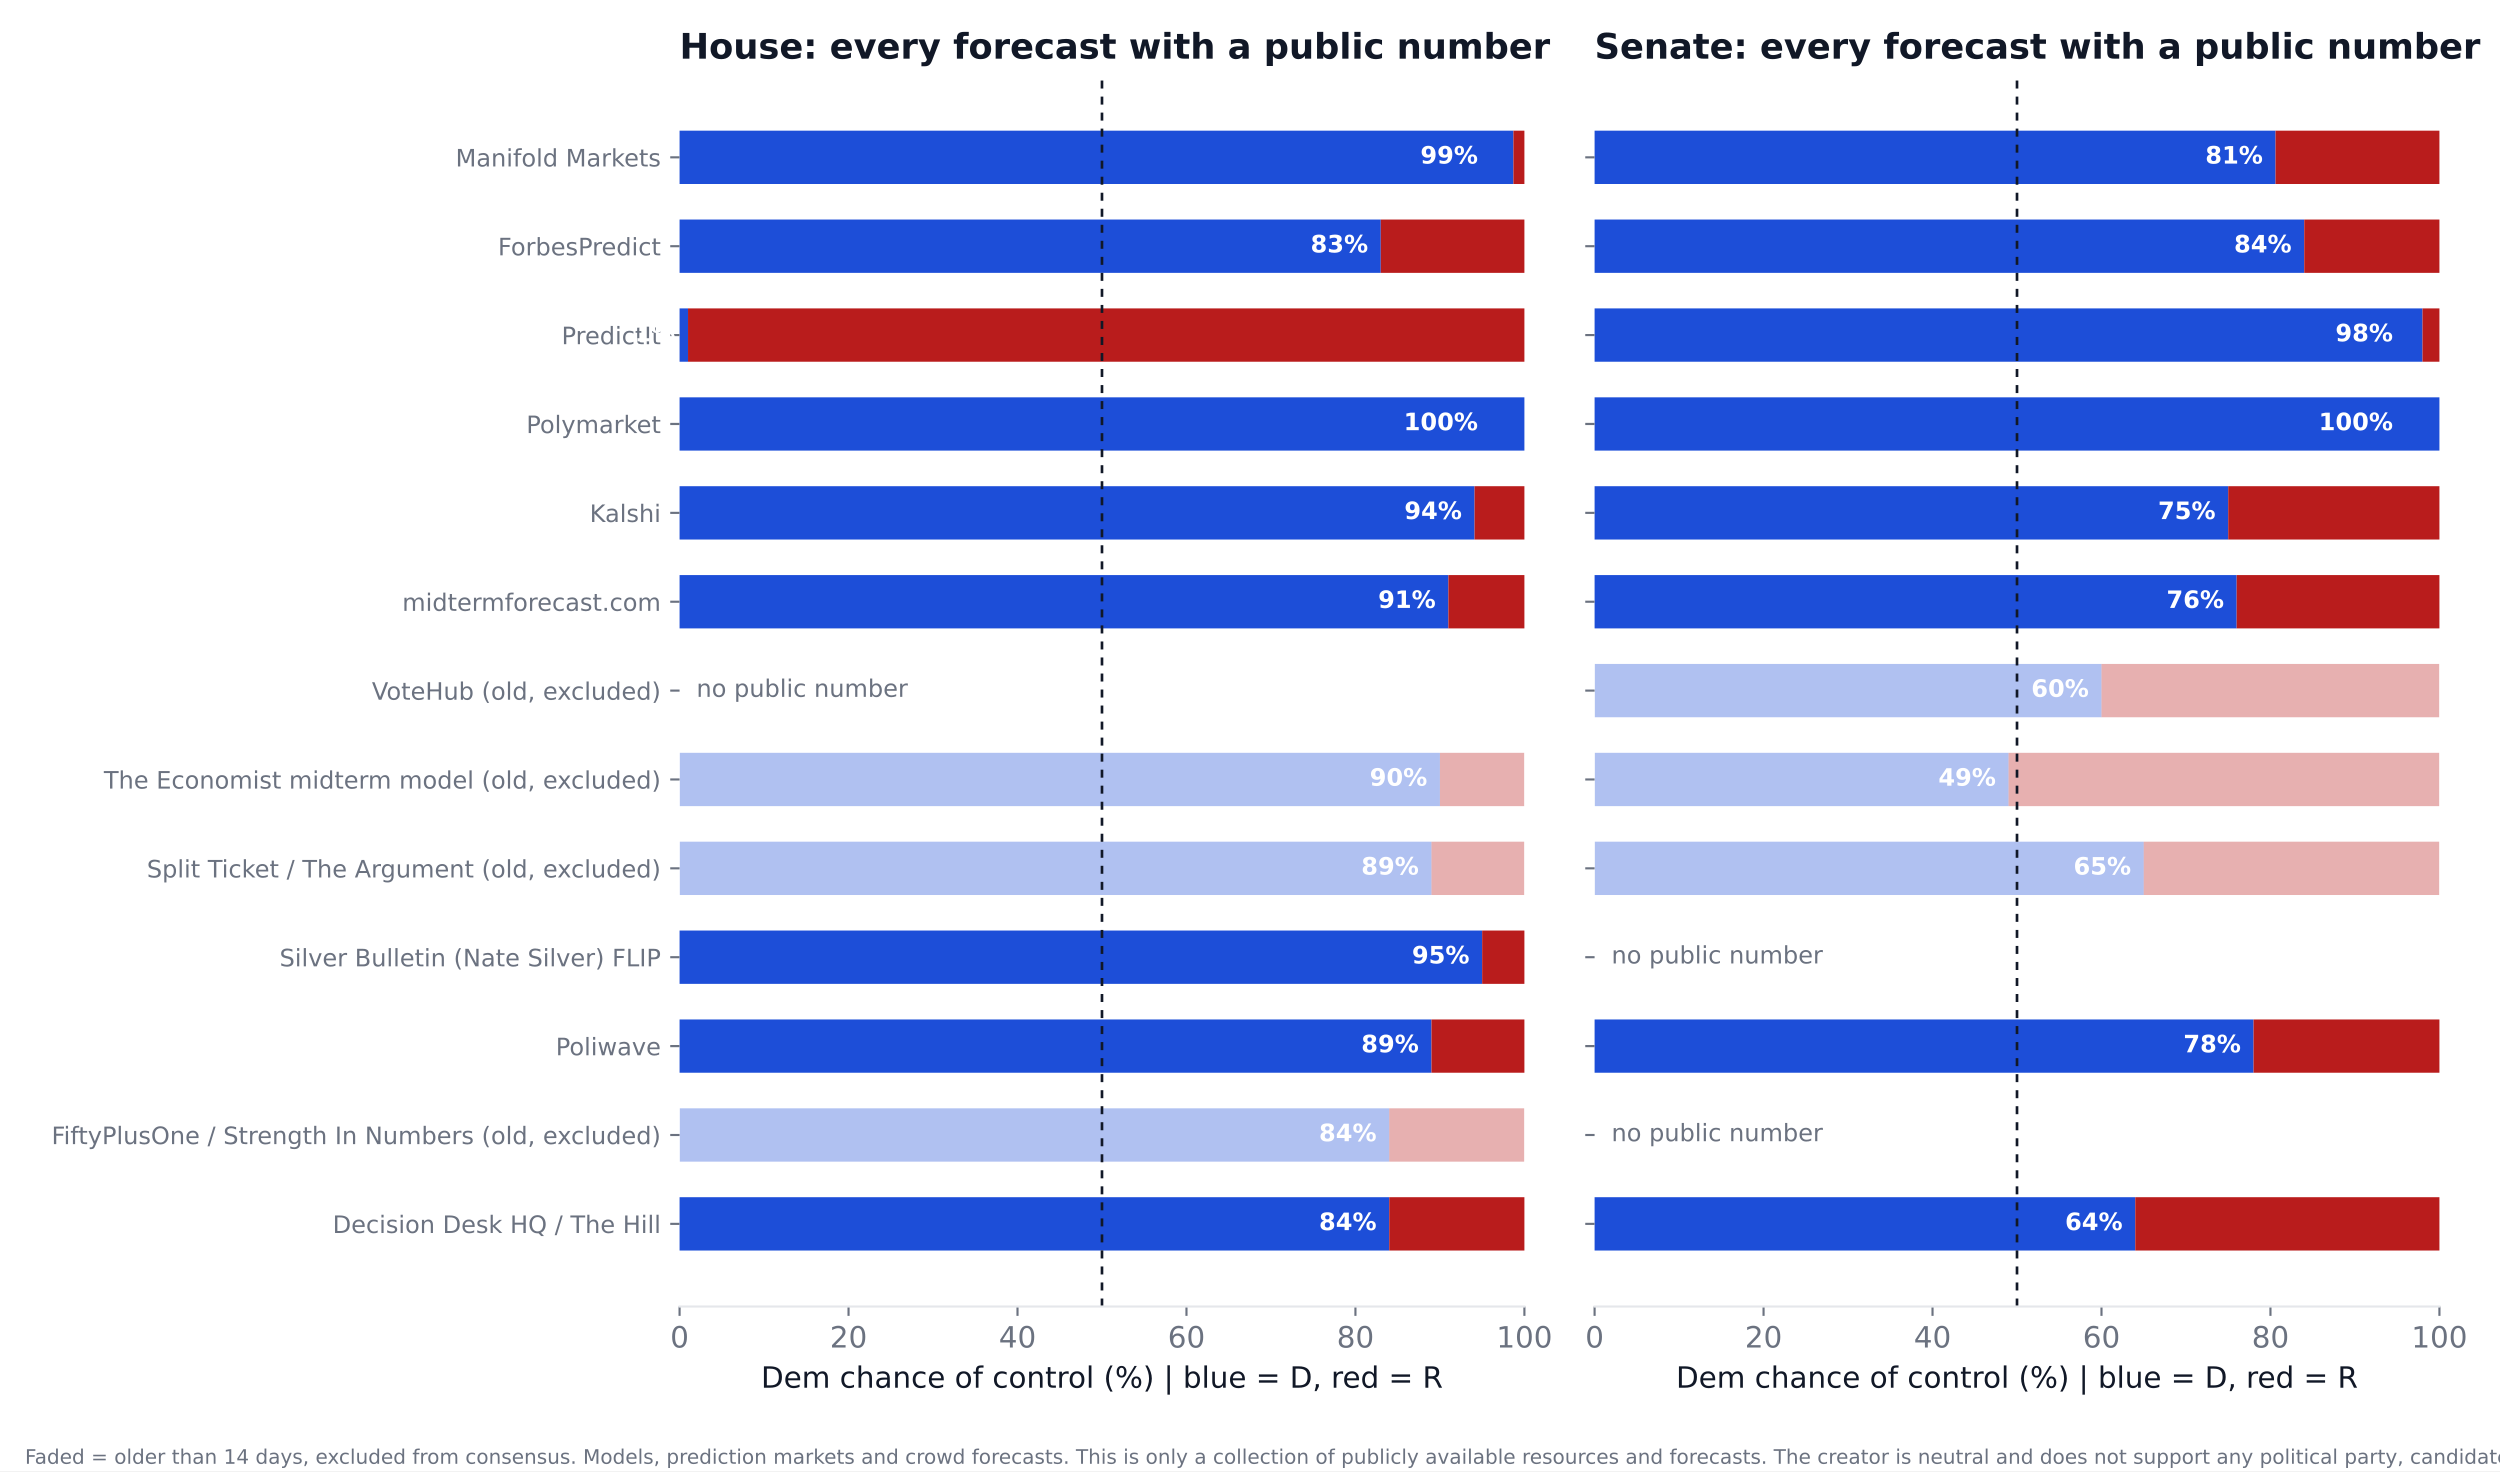
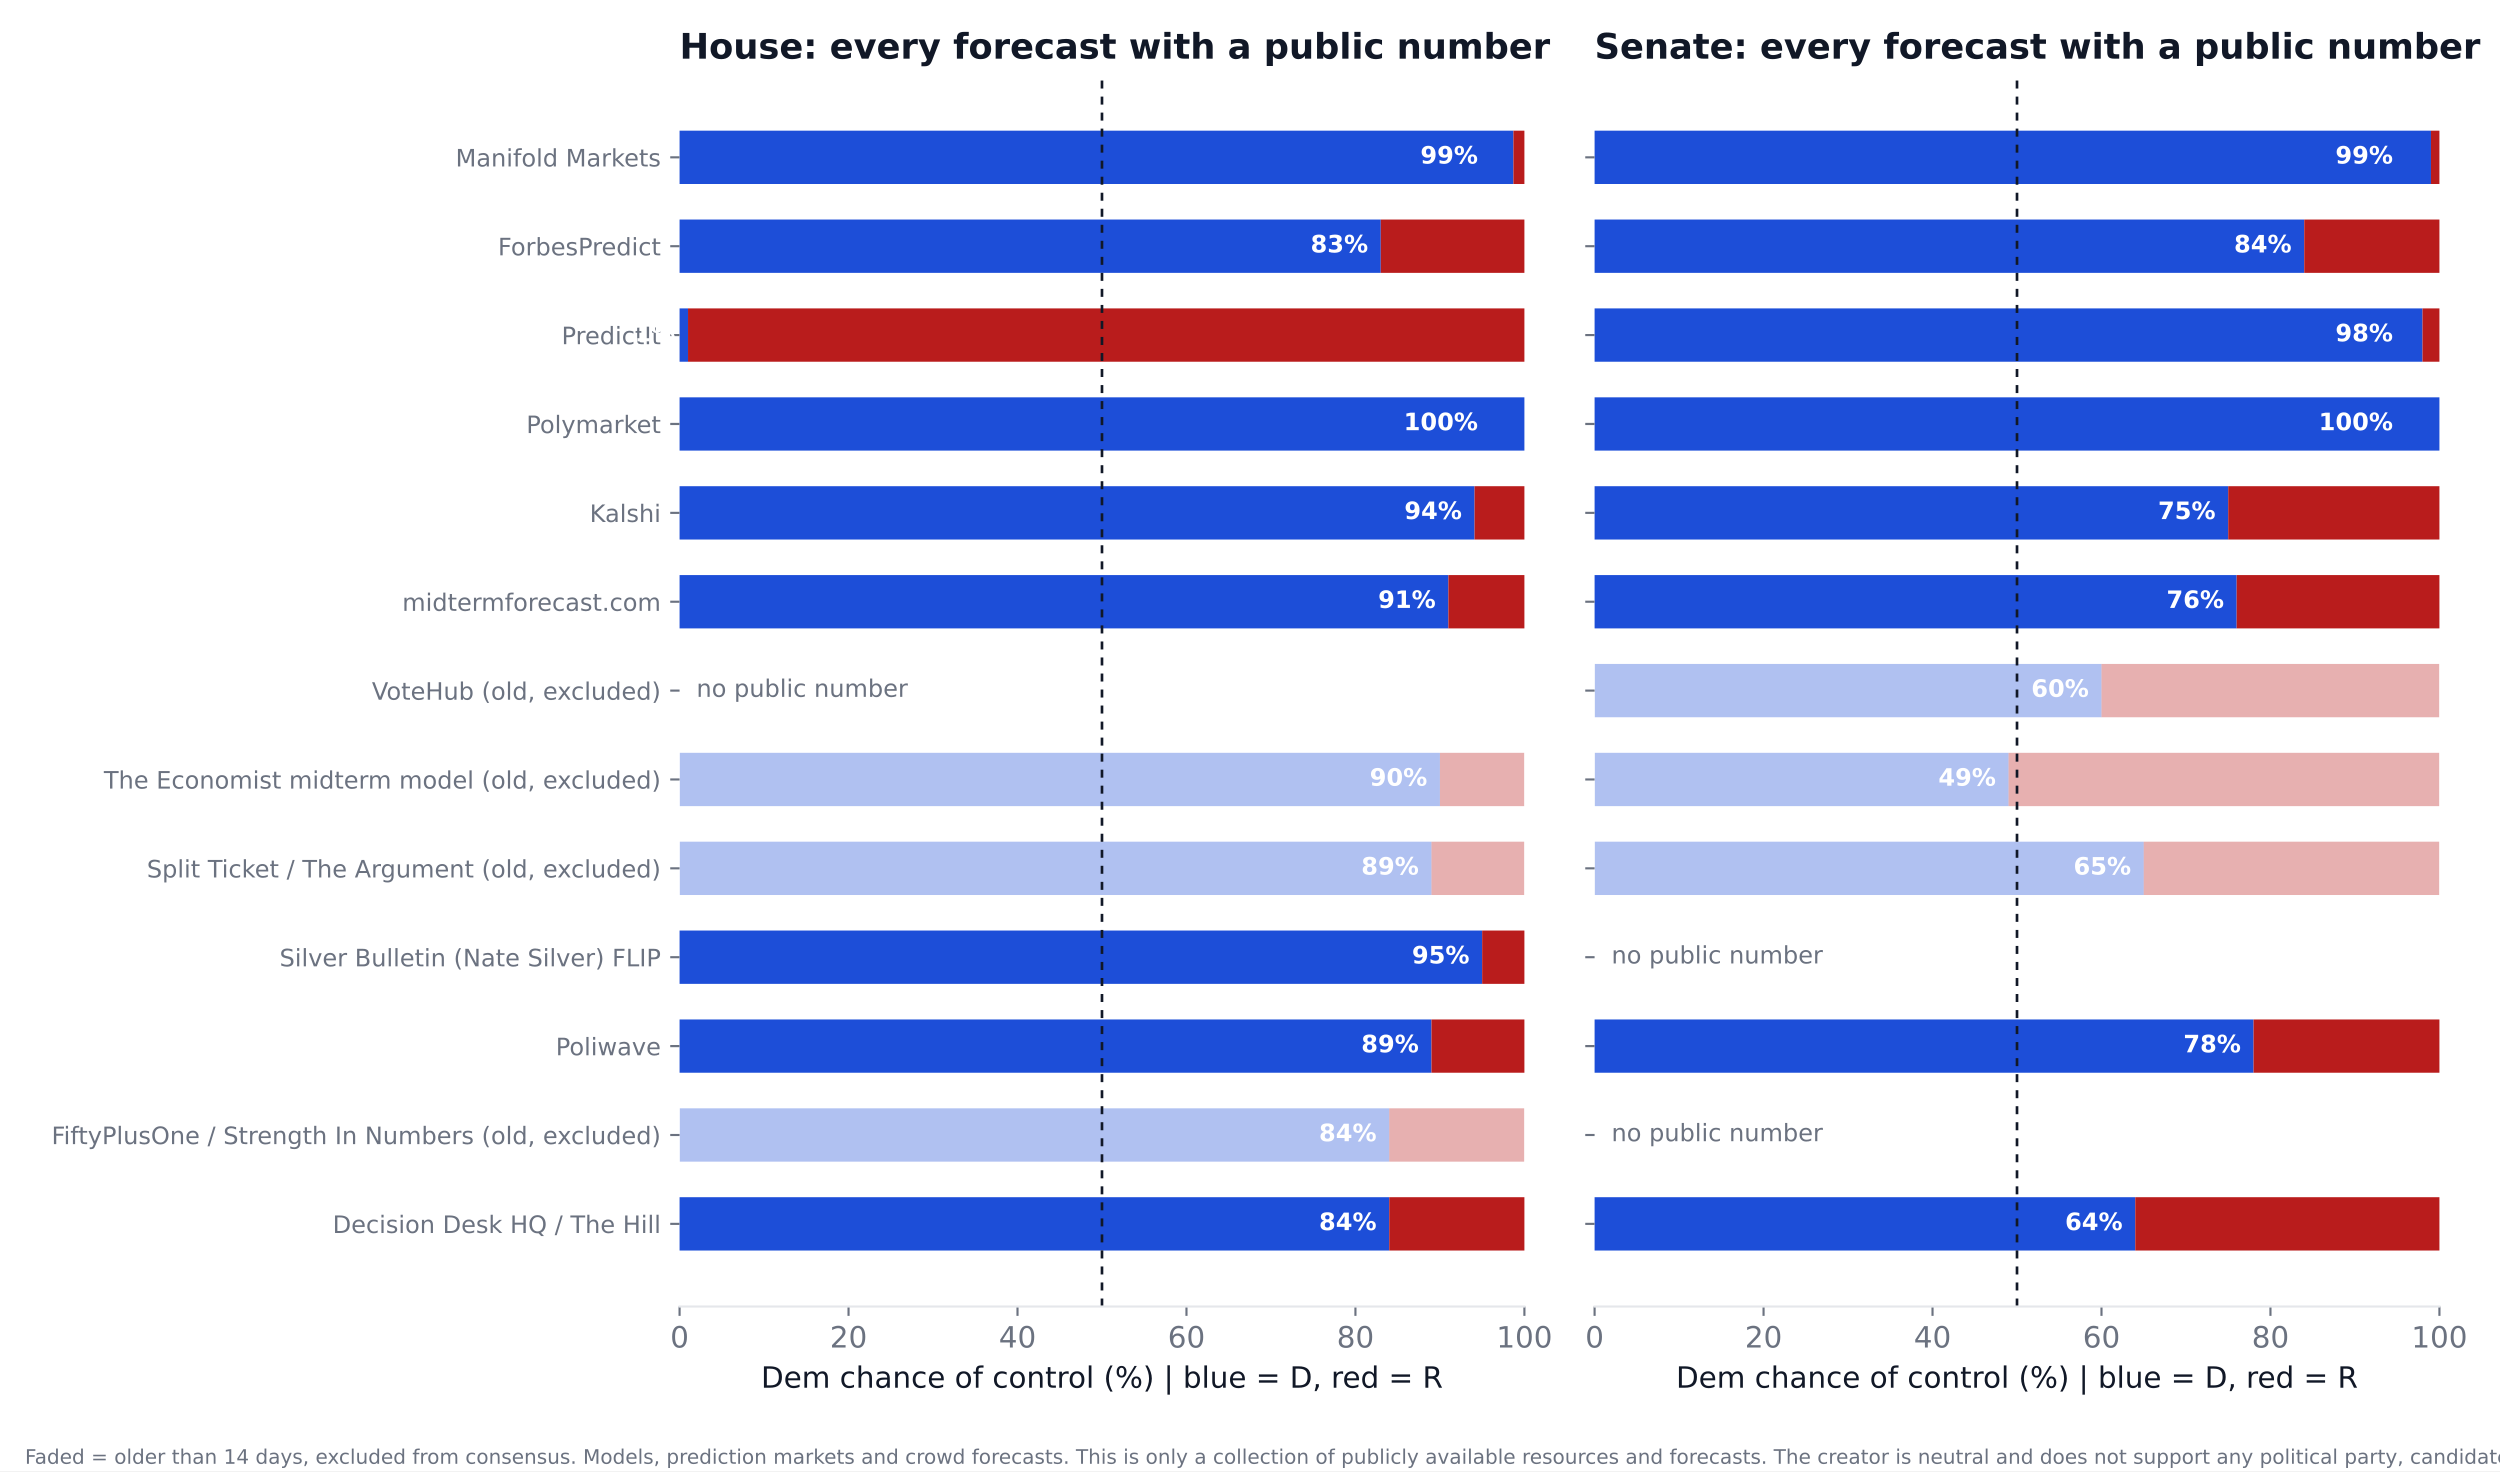
<svg xmlns="http://www.w3.org/2000/svg" xmlns:xlink="http://www.w3.org/1999/xlink" width="936pt" height="550.8pt" viewBox="0 0 936 550.8" version="1.1">
  <defs>
    <style type="text/css">*{stroke-linejoin: round; stroke-linecap: butt}</style>
  </defs>
  <g id="figure_1">
    <g id="patch_1">
      <path d="M 0 550.8  L 936 550.8  L 936 0  L 0 0  z " style="fill: #ffffff" />
    </g>
    <g id="axes_1">
      <g id="patch_2">
        <path d="M 254.433 489.159  L 570.736 489.159  L 570.736 27.96  L 254.433 27.96  z " style="fill: #ffffff" />
      </g>
      <g id="patch_3">
-         <path d="M 254.433 468.195  L 520.128 468.195  L 520.128 448.23  L 254.433 448.23  z " clip-path="url(#p5697710952)" style="fill: #1d4ed8" />
+         <path d="M 254.433 468.195  L 520.128 468.195  L 520.128 448.23  L 254.433 448.23  z " clip-path="url(#p9875049ece)" style="fill: #1d4ed8" />
      </g>
      <g id="patch_4">
-         <path d="M 520.128 468.195  L 570.736 468.195  L 570.736 448.23  L 520.128 448.23  z " clip-path="url(#p5697710952)" style="fill: #b91c1c" />
+         <path d="M 520.128 468.195  L 570.736 468.195  L 570.736 448.23  L 520.128 448.23  z " clip-path="url(#p9875049ece)" style="fill: #b91c1c" />
      </g>
      <g id="patch_5">
-         <path d="M 254.433 434.919  L 520.128 434.919  L 520.128 414.954  L 254.433 414.954  z " clip-path="url(#p5697710952)" style="fill: #1d4ed8; opacity: 0.35" />
+         <path d="M 254.433 434.919  L 520.128 434.919  L 520.128 414.954  L 254.433 414.954  z " clip-path="url(#p9875049ece)" style="fill: #1d4ed8; opacity: 0.35" />
      </g>
      <g id="patch_6">
-         <path d="M 520.128 434.919  L 570.736 434.919  L 570.736 414.954  L 520.128 414.954  z " clip-path="url(#p5697710952)" style="fill: #b91c1c; opacity: 0.35" />
+         <path d="M 520.128 434.919  L 570.736 434.919  L 570.736 414.954  L 520.128 414.954  z " clip-path="url(#p9875049ece)" style="fill: #b91c1c; opacity: 0.35" />
      </g>
      <g id="patch_7">
-         <path d="M 254.433 401.644  L 535.943 401.644  L 535.943 381.679  L 254.433 381.679  z " clip-path="url(#p5697710952)" style="fill: #1d4ed8" />
+         <path d="M 254.433 401.644  L 535.943 401.644  L 535.943 381.679  L 254.433 381.679  z " clip-path="url(#p9875049ece)" style="fill: #1d4ed8" />
      </g>
      <g id="patch_8">
-         <path d="M 535.943 401.644  L 570.736 401.644  L 570.736 381.679  L 535.943 381.679  z " clip-path="url(#p5697710952)" style="fill: #b91c1c" />
+         <path d="M 535.943 401.644  L 570.736 401.644  L 570.736 381.679  L 535.943 381.679  z " clip-path="url(#p9875049ece)" style="fill: #b91c1c" />
      </g>
      <g id="patch_9">
-         <path d="M 254.433 368.368  L 554.921 368.368  L 554.921 348.403  L 254.433 348.403  z " clip-path="url(#p5697710952)" style="fill: #1d4ed8" />
+         <path d="M 254.433 368.368  L 554.921 368.368  L 554.921 348.403  L 254.433 348.403  z " clip-path="url(#p9875049ece)" style="fill: #1d4ed8" />
      </g>
      <g id="patch_10">
-         <path d="M 554.921 368.368  L 570.736 368.368  L 570.736 348.403  L 554.921 348.403  z " clip-path="url(#p5697710952)" style="fill: #b91c1c" />
+         <path d="M 554.921 368.368  L 570.736 368.368  L 570.736 348.403  L 554.921 348.403  z " clip-path="url(#p9875049ece)" style="fill: #b91c1c" />
      </g>
      <g id="patch_11">
-         <path d="M 254.433 335.093  L 535.943 335.093  L 535.943 315.128  L 254.433 315.128  z " clip-path="url(#p5697710952)" style="fill: #1d4ed8; opacity: 0.35" />
+         <path d="M 254.433 335.093  L 535.943 335.093  L 535.943 315.128  L 254.433 315.128  z " clip-path="url(#p9875049ece)" style="fill: #1d4ed8; opacity: 0.35" />
      </g>
      <g id="patch_12">
-         <path d="M 535.943 335.093  L 570.736 335.093  L 570.736 315.128  L 535.943 315.128  z " clip-path="url(#p5697710952)" style="fill: #b91c1c; opacity: 0.35" />
+         <path d="M 535.943 335.093  L 570.736 335.093  L 570.736 315.128  L 535.943 315.128  z " clip-path="url(#p9875049ece)" style="fill: #b91c1c; opacity: 0.35" />
      </g>
      <g id="patch_13">
-         <path d="M 254.433 301.817  L 539.106 301.817  L 539.106 281.852  L 254.433 281.852  z " clip-path="url(#p5697710952)" style="fill: #1d4ed8; opacity: 0.35" />
+         <path d="M 254.433 301.817  L 539.106 301.817  L 539.106 281.852  L 254.433 281.852  z " clip-path="url(#p9875049ece)" style="fill: #1d4ed8; opacity: 0.35" />
      </g>
      <g id="patch_14">
-         <path d="M 539.106 301.817  L 570.736 301.817  L 570.736 281.852  L 539.106 281.852  z " clip-path="url(#p5697710952)" style="fill: #b91c1c; opacity: 0.35" />
+         <path d="M 539.106 301.817  L 570.736 301.817  L 570.736 281.852  L 539.106 281.852  z " clip-path="url(#p9875049ece)" style="fill: #b91c1c; opacity: 0.35" />
      </g>
      <g id="patch_15">
-         <path d="M 254.433 235.266  L 542.269 235.266  L 542.269 215.301  L 254.433 215.301  z " clip-path="url(#p5697710952)" style="fill: #1d4ed8" />
+         <path d="M 254.433 235.266  L 542.269 235.266  L 542.269 215.301  L 254.433 215.301  z " clip-path="url(#p9875049ece)" style="fill: #1d4ed8" />
      </g>
      <g id="patch_16">
-         <path d="M 542.269 235.266  L 570.736 235.266  L 570.736 215.301  L 542.269 215.301  z " clip-path="url(#p5697710952)" style="fill: #b91c1c" />
+         <path d="M 542.269 235.266  L 570.736 235.266  L 570.736 215.301  L 542.269 215.301  z " clip-path="url(#p9875049ece)" style="fill: #b91c1c" />
      </g>
      <g id="patch_17">
-         <path d="M 254.433 201.991  L 552.074 201.991  L 552.074 182.026  L 254.433 182.026  z " clip-path="url(#p5697710952)" style="fill: #1d4ed8" />
+         <path d="M 254.433 201.991  L 552.074 201.991  L 552.074 182.026  L 254.433 182.026  z " clip-path="url(#p9875049ece)" style="fill: #1d4ed8" />
      </g>
      <g id="patch_18">
-         <path d="M 552.074 201.991  L 570.736 201.991  L 570.736 182.026  L 552.074 182.026  z " clip-path="url(#p5697710952)" style="fill: #b91c1c" />
+         <path d="M 552.074 201.991  L 570.736 201.991  L 570.736 182.026  L 552.074 182.026  z " clip-path="url(#p9875049ece)" style="fill: #b91c1c" />
      </g>
      <g id="patch_19">
-         <path d="M 254.433 168.715  L 570.736 168.715  L 570.736 148.75  L 254.433 148.75  z " clip-path="url(#p5697710952)" style="fill: #1d4ed8" />
+         <path d="M 254.433 168.715  L 570.736 168.715  L 570.736 148.75  L 254.433 148.75  z " clip-path="url(#p9875049ece)" style="fill: #1d4ed8" />
      </g>
      <g id="patch_20">
-         <path d="M 570.736 168.715  L 570.736 168.715  L 570.736 148.75  L 570.736 148.75  z " clip-path="url(#p5697710952)" style="fill: #b91c1c" />
+         <path d="M 570.736 168.715  L 570.736 168.715  L 570.736 148.75  L 570.736 148.75  z " clip-path="url(#p9875049ece)" style="fill: #b91c1c" />
      </g>
      <g id="patch_21">
-         <path d="M 254.433 135.44  L 257.596 135.44  L 257.596 115.475  L 254.433 115.475  z " clip-path="url(#p5697710952)" style="fill: #1d4ed8" />
+         <path d="M 254.433 135.44  L 257.596 135.44  L 257.596 115.475  L 254.433 115.475  z " clip-path="url(#p9875049ece)" style="fill: #1d4ed8" />
      </g>
      <g id="patch_22">
-         <path d="M 257.596 135.44  L 570.736 135.44  L 570.736 115.475  L 257.596 115.475  z " clip-path="url(#p5697710952)" style="fill: #b91c1c" />
+         <path d="M 257.596 135.44  L 570.736 135.44  L 570.736 115.475  L 257.596 115.475  z " clip-path="url(#p9875049ece)" style="fill: #b91c1c" />
      </g>
      <g id="patch_23">
-         <path d="M 254.433 102.164  L 516.965 102.164  L 516.965 82.199  L 254.433 82.199  z " clip-path="url(#p5697710952)" style="fill: #1d4ed8" />
+         <path d="M 254.433 102.164  L 516.965 102.164  L 516.965 82.199  L 254.433 82.199  z " clip-path="url(#p9875049ece)" style="fill: #1d4ed8" />
      </g>
      <g id="patch_24">
-         <path d="M 516.965 102.164  L 570.736 102.164  L 570.736 82.199  L 516.965 82.199  z " clip-path="url(#p5697710952)" style="fill: #b91c1c" />
+         <path d="M 516.965 102.164  L 570.736 102.164  L 570.736 82.199  L 516.965 82.199  z " clip-path="url(#p9875049ece)" style="fill: #b91c1c" />
      </g>
      <g id="patch_25">
-         <path d="M 254.433 68.889  L 566.624 68.889  L 566.624 48.924  L 254.433 48.924  z " clip-path="url(#p5697710952)" style="fill: #1d4ed8" />
+         <path d="M 254.433 68.889  L 566.624 68.889  L 566.624 48.924  L 254.433 48.924  z " clip-path="url(#p9875049ece)" style="fill: #1d4ed8" />
      </g>
      <g id="patch_26">
-         <path d="M 566.624 68.889  L 570.736 68.889  L 570.736 48.924  L 566.624 48.924  z " clip-path="url(#p5697710952)" style="fill: #b91c1c" />
+         <path d="M 566.624 68.889  L 570.736 68.889  L 570.736 48.924  L 566.624 48.924  z " clip-path="url(#p9875049ece)" style="fill: #b91c1c" />
      </g>
      <g id="matplotlib.axis_1">
        <g id="xtick_1">
          <g id="line2d_1">
            <defs>
-               <path id="mfcc88cfacb" d="M 0 0  L 0 3.5  " style="stroke: #6b7280; stroke-width: 0.8" />
+               <path id="m96718703e6" d="M 0 0  L 0 3.5  " style="stroke: #6b7280; stroke-width: 0.8" />
            </defs>
            <g>
-               <use xlink:href="#mfcc88cfacb" x="254.433" y="489.159" style="fill: #6b7280; stroke: #6b7280; stroke-width: 0.8" />
+               <use xlink:href="#m96718703e6" x="254.433" y="489.159" style="fill: #6b7280; stroke: #6b7280; stroke-width: 0.8" />
            </g>
          </g>
          <g id="text_1">
            <text style="font-size: 11px; font-family: 'DejaVu Sans'; text-anchor: middle; fill: #6b7280" x="254.433" y="504.516" transform="rotate(-0 254.4325 504.516)">0</text>
          </g>
        </g>
        <g id="xtick_2">
          <g id="line2d_2">
            <g>
-               <use xlink:href="#mfcc88cfacb" x="317.693" y="489.159" style="fill: #6b7280; stroke: #6b7280; stroke-width: 0.8" />
+               <use xlink:href="#m96718703e6" x="317.693" y="489.159" style="fill: #6b7280; stroke: #6b7280; stroke-width: 0.8" />
            </g>
          </g>
          <g id="text_2">
            <text style="font-size: 11px; font-family: 'DejaVu Sans'; text-anchor: middle; fill: #6b7280" x="317.693" y="504.516" transform="rotate(-0 317.6932 504.516)">20</text>
          </g>
        </g>
        <g id="xtick_3">
          <g id="line2d_3">
            <g>
-               <use xlink:href="#mfcc88cfacb" x="380.954" y="489.159" style="fill: #6b7280; stroke: #6b7280; stroke-width: 0.8" />
+               <use xlink:href="#m96718703e6" x="380.954" y="489.159" style="fill: #6b7280; stroke: #6b7280; stroke-width: 0.8" />
            </g>
          </g>
          <g id="text_3">
            <text style="font-size: 11px; font-family: 'DejaVu Sans'; text-anchor: middle; fill: #6b7280" x="380.954" y="504.516" transform="rotate(-0 380.954 504.516)">40</text>
          </g>
        </g>
        <g id="xtick_4">
          <g id="line2d_4">
            <g>
-               <use xlink:href="#mfcc88cfacb" x="444.215" y="489.159" style="fill: #6b7280; stroke: #6b7280; stroke-width: 0.8" />
+               <use xlink:href="#m96718703e6" x="444.215" y="489.159" style="fill: #6b7280; stroke: #6b7280; stroke-width: 0.8" />
            </g>
          </g>
          <g id="text_4">
            <text style="font-size: 11px; font-family: 'DejaVu Sans'; text-anchor: middle; fill: #6b7280" x="444.215" y="504.516" transform="rotate(-0 444.2147 504.516)">60</text>
          </g>
        </g>
        <g id="xtick_5">
          <g id="line2d_5">
            <g>
-               <use xlink:href="#mfcc88cfacb" x="507.476" y="489.159" style="fill: #6b7280; stroke: #6b7280; stroke-width: 0.8" />
+               <use xlink:href="#m96718703e6" x="507.476" y="489.159" style="fill: #6b7280; stroke: #6b7280; stroke-width: 0.8" />
            </g>
          </g>
          <g id="text_5">
            <text style="font-size: 11px; font-family: 'DejaVu Sans'; text-anchor: middle; fill: #6b7280" x="507.476" y="504.516" transform="rotate(-0 507.4755 504.516)">80</text>
          </g>
        </g>
        <g id="xtick_6">
          <g id="line2d_6">
            <g>
-               <use xlink:href="#mfcc88cfacb" x="570.736" y="489.159" style="fill: #6b7280; stroke: #6b7280; stroke-width: 0.8" />
+               <use xlink:href="#m96718703e6" x="570.736" y="489.159" style="fill: #6b7280; stroke: #6b7280; stroke-width: 0.8" />
            </g>
          </g>
          <g id="text_6">
            <text style="font-size: 11px; font-family: 'DejaVu Sans'; text-anchor: middle; fill: #6b7280" x="570.736" y="504.516" transform="rotate(-0 570.7363 504.516)">100</text>
          </g>
        </g>
        <g id="text_7">
          <text style="font-size: 11px; font-family: 'DejaVu Sans'; text-anchor: middle; fill: #111827" x="412.584" y="519.565" transform="rotate(-0 412.5844 519.565)">Dem chance of control (%)  |  blue = D, red = R</text>
        </g>
      </g>
      <g id="matplotlib.axis_2">
        <g id="ytick_1">
          <g id="line2d_7">
            <defs>
-               <path id="m35067cdb3f" d="M 0 0  L -3.5 0  " style="stroke: #6b7280; stroke-width: 0.8" />
+               <path id="mc68bb9719a" d="M 0 0  L -3.5 0  " style="stroke: #6b7280; stroke-width: 0.8" />
            </defs>
            <g>
-               <use xlink:href="#m35067cdb3f" x="254.433" y="458.212" style="fill: #6b7280; stroke: #6b7280; stroke-width: 0.8" />
+               <use xlink:href="#mc68bb9719a" x="254.433" y="458.212" style="fill: #6b7280; stroke: #6b7280; stroke-width: 0.8" />
            </g>
          </g>
          <g id="text_8">
            <text style="font-size: 9px; font-family: 'DejaVu Sans'; text-anchor: end; fill: #6b7280" x="247.433" y="461.632" transform="rotate(-0 247.4325 461.6316)">Decision Desk HQ / The Hill</text>
          </g>
        </g>
        <g id="ytick_2">
          <g id="line2d_8">
            <g>
-               <use xlink:href="#m35067cdb3f" x="254.433" y="424.937" style="fill: #6b7280; stroke: #6b7280; stroke-width: 0.8" />
+               <use xlink:href="#mc68bb9719a" x="254.433" y="424.937" style="fill: #6b7280; stroke: #6b7280; stroke-width: 0.8" />
            </g>
          </g>
          <g id="text_9">
            <text style="font-size: 9px; font-family: 'DejaVu Sans'; text-anchor: end; fill: #6b7280" x="247.433" y="428.356" transform="rotate(-0 247.4325 428.3561)">FiftyPlusOne / Strength In Numbers (old, excluded)</text>
          </g>
        </g>
        <g id="ytick_3">
          <g id="line2d_9">
            <g>
-               <use xlink:href="#m35067cdb3f" x="254.433" y="391.661" style="fill: #6b7280; stroke: #6b7280; stroke-width: 0.8" />
+               <use xlink:href="#mc68bb9719a" x="254.433" y="391.661" style="fill: #6b7280; stroke: #6b7280; stroke-width: 0.8" />
            </g>
          </g>
          <g id="text_10">
            <text style="font-size: 9px; font-family: 'DejaVu Sans'; text-anchor: end; fill: #6b7280" x="247.433" y="395.081" transform="rotate(-0 247.4325 395.0806)">Poliwave</text>
          </g>
        </g>
        <g id="ytick_4">
          <g id="line2d_10">
            <g>
-               <use xlink:href="#m35067cdb3f" x="254.433" y="358.386" style="fill: #6b7280; stroke: #6b7280; stroke-width: 0.8" />
+               <use xlink:href="#mc68bb9719a" x="254.433" y="358.386" style="fill: #6b7280; stroke: #6b7280; stroke-width: 0.8" />
            </g>
          </g>
          <g id="text_11">
            <text style="font-size: 9px; font-family: 'DejaVu Sans'; text-anchor: end; fill: #6b7280" x="247.433" y="361.805" transform="rotate(-0 247.4325 361.8051)">Silver Bulletin (Nate Silver) FLIP</text>
          </g>
        </g>
        <g id="ytick_5">
          <g id="line2d_11">
            <g>
-               <use xlink:href="#m35067cdb3f" x="254.433" y="325.11" style="fill: #6b7280; stroke: #6b7280; stroke-width: 0.8" />
+               <use xlink:href="#mc68bb9719a" x="254.433" y="325.11" style="fill: #6b7280; stroke: #6b7280; stroke-width: 0.8" />
            </g>
          </g>
          <g id="text_12">
            <text style="font-size: 9px; font-family: 'DejaVu Sans'; text-anchor: end; fill: #6b7280" x="247.433" y="328.53" transform="rotate(-0 247.4325 328.5296)">Split Ticket / The Argument (old, excluded)</text>
          </g>
        </g>
        <g id="ytick_6">
          <g id="line2d_12">
            <g>
-               <use xlink:href="#m35067cdb3f" x="254.433" y="291.835" style="fill: #6b7280; stroke: #6b7280; stroke-width: 0.8" />
+               <use xlink:href="#mc68bb9719a" x="254.433" y="291.835" style="fill: #6b7280; stroke: #6b7280; stroke-width: 0.8" />
            </g>
          </g>
          <g id="text_13">
            <text style="font-size: 9px; font-family: 'DejaVu Sans'; text-anchor: end; fill: #6b7280" x="247.433" y="295.254" transform="rotate(-0 247.4325 295.2541)">The Economist midterm model (old, excluded)</text>
          </g>
        </g>
        <g id="ytick_7">
          <g id="line2d_13">
            <g>
-               <use xlink:href="#m35067cdb3f" x="254.433" y="258.559" style="fill: #6b7280; stroke: #6b7280; stroke-width: 0.8" />
+               <use xlink:href="#mc68bb9719a" x="254.433" y="258.559" style="fill: #6b7280; stroke: #6b7280; stroke-width: 0.8" />
            </g>
          </g>
          <g id="text_14">
            <text style="font-size: 9px; font-family: 'DejaVu Sans'; text-anchor: end; fill: #6b7280" x="247.433" y="261.979" transform="rotate(-0 247.4325 261.9786)">VoteHub (old, excluded)</text>
          </g>
        </g>
        <g id="ytick_8">
          <g id="line2d_14">
            <g>
-               <use xlink:href="#m35067cdb3f" x="254.433" y="225.284" style="fill: #6b7280; stroke: #6b7280; stroke-width: 0.8" />
+               <use xlink:href="#mc68bb9719a" x="254.433" y="225.284" style="fill: #6b7280; stroke: #6b7280; stroke-width: 0.8" />
            </g>
          </g>
          <g id="text_15">
            <text style="font-size: 9px; font-family: 'DejaVu Sans'; text-anchor: end; fill: #6b7280" x="247.433" y="228.703" transform="rotate(-0 247.4325 228.7031)">midtermforecast.com</text>
          </g>
        </g>
        <g id="ytick_9">
          <g id="line2d_15">
            <g>
-               <use xlink:href="#m35067cdb3f" x="254.433" y="192.008" style="fill: #6b7280; stroke: #6b7280; stroke-width: 0.8" />
+               <use xlink:href="#mc68bb9719a" x="254.433" y="192.008" style="fill: #6b7280; stroke: #6b7280; stroke-width: 0.8" />
            </g>
          </g>
          <g id="text_16">
            <text style="font-size: 9px; font-family: 'DejaVu Sans'; text-anchor: end; fill: #6b7280" x="247.433" y="195.428" transform="rotate(-0 247.4325 195.4276)">Kalshi</text>
          </g>
        </g>
        <g id="ytick_10">
          <g id="line2d_16">
            <g>
-               <use xlink:href="#m35067cdb3f" x="254.433" y="158.733" style="fill: #6b7280; stroke: #6b7280; stroke-width: 0.8" />
+               <use xlink:href="#mc68bb9719a" x="254.433" y="158.733" style="fill: #6b7280; stroke: #6b7280; stroke-width: 0.8" />
            </g>
          </g>
          <g id="text_17">
            <text style="font-size: 9px; font-family: 'DejaVu Sans'; text-anchor: end; fill: #6b7280" x="247.433" y="162.152" transform="rotate(-0 247.4325 162.1521)">Polymarket</text>
          </g>
        </g>
        <g id="ytick_11">
          <g id="line2d_17">
            <g>
-               <use xlink:href="#m35067cdb3f" x="254.433" y="125.457" style="fill: #6b7280; stroke: #6b7280; stroke-width: 0.8" />
+               <use xlink:href="#mc68bb9719a" x="254.433" y="125.457" style="fill: #6b7280; stroke: #6b7280; stroke-width: 0.8" />
            </g>
          </g>
          <g id="text_18">
            <text style="font-size: 9px; font-family: 'DejaVu Sans'; text-anchor: end; fill: #6b7280" x="247.433" y="128.877" transform="rotate(-0 247.4325 128.8765)">PredictIt</text>
          </g>
        </g>
        <g id="ytick_12">
          <g id="line2d_18">
            <g>
-               <use xlink:href="#m35067cdb3f" x="254.433" y="92.182" style="fill: #6b7280; stroke: #6b7280; stroke-width: 0.8" />
+               <use xlink:href="#mc68bb9719a" x="254.433" y="92.182" style="fill: #6b7280; stroke: #6b7280; stroke-width: 0.8" />
            </g>
          </g>
          <g id="text_19">
            <text style="font-size: 9px; font-family: 'DejaVu Sans'; text-anchor: end; fill: #6b7280" x="247.433" y="95.601" transform="rotate(-0 247.4325 95.60103)">ForbesPredict</text>
          </g>
        </g>
        <g id="ytick_13">
          <g id="line2d_19">
            <g>
-               <use xlink:href="#m35067cdb3f" x="254.433" y="58.906" style="fill: #6b7280; stroke: #6b7280; stroke-width: 0.8" />
+               <use xlink:href="#mc68bb9719a" x="254.433" y="58.906" style="fill: #6b7280; stroke: #6b7280; stroke-width: 0.8" />
            </g>
          </g>
          <g id="text_20">
            <text style="font-size: 9px; font-family: 'DejaVu Sans'; text-anchor: end; fill: #6b7280" x="247.433" y="62.326" transform="rotate(-0 247.4325 62.32552)">Manifold Markets</text>
          </g>
        </g>
      </g>
      <g id="line2d_20">
-         <path d="M 412.584 489.159  L 412.584 27.96  " clip-path="url(#p5697710952)" style="fill: none; stroke-dasharray: 3,3; stroke-dashoffset: 0; stroke: #111827" />
+         <path d="M 412.584 489.159  L 412.584 27.96  " clip-path="url(#p9875049ece)" style="fill: none; stroke-dasharray: 3,3; stroke-dashoffset: 0; stroke: #111827" />
      </g>
      <g id="patch_27">
        <path d="M 254.433 489.159  L 570.736 489.159  " style="fill: none; stroke: #e5e7eb; stroke-width: 0.8; stroke-linejoin: miter; stroke-linecap: square" />
      </g>
      <g id="text_21">
        <text style="font-weight: 700; font-size: 9px; font-family: 'DejaVu Sans'; text-anchor: end; fill: #ffffff" x="515.383" y="460.55" transform="rotate(-0 515.3831 460.5502)">84%</text>
      </g>
      <g id="text_22">
        <text style="font-weight: 700; font-size: 9px; font-family: 'DejaVu Sans'; text-anchor: end; fill: #ffffff" x="515.383" y="427.275" transform="rotate(-0 515.3831 427.2747)">84%</text>
      </g>
      <g id="text_23">
        <text style="font-weight: 700; font-size: 9px; font-family: 'DejaVu Sans'; text-anchor: end; fill: #ffffff" x="531.198" y="393.999" transform="rotate(-0 531.1983 393.9992)">89%</text>
      </g>
      <g id="text_24">
        <text style="font-weight: 700; font-size: 9px; font-family: 'DejaVu Sans'; text-anchor: end; fill: #ffffff" x="550.177" y="360.724" transform="rotate(-0 550.1765 360.7237)">95%</text>
      </g>
      <g id="text_25">
        <text style="font-weight: 700; font-size: 9px; font-family: 'DejaVu Sans'; text-anchor: end; fill: #ffffff" x="531.198" y="327.448" transform="rotate(-0 531.1983 327.4482)">89%</text>
      </g>
      <g id="text_26">
        <text style="font-weight: 700; font-size: 9px; font-family: 'DejaVu Sans'; text-anchor: end; fill: #ffffff" x="534.361" y="294.173" transform="rotate(-0 534.3613 294.1727)">90%</text>
      </g>
      <g id="text_27">
        <text style="font-size: 9px; font-family: 'DejaVu Sans'; text-anchor: start; fill: #6b7280" x="260.759" y="260.898" transform="rotate(-0 260.7586 260.8975)">no public number</text>
      </g>
      <g id="text_28">
        <text style="font-weight: 700; font-size: 9px; font-family: 'DejaVu Sans'; text-anchor: end; fill: #ffffff" x="537.524" y="227.622" transform="rotate(-0 537.5244 227.6217)">91%</text>
      </g>
      <g id="text_29">
        <text style="font-weight: 700; font-size: 9px; font-family: 'DejaVu Sans'; text-anchor: end; fill: #ffffff" x="547.33" y="194.346" transform="rotate(-0 547.3298 194.3462)">94%</text>
      </g>
      <g id="text_30">
        <text style="font-weight: 700; font-size: 9px; font-family: 'DejaVu Sans'; text-anchor: end; fill: #ffffff" x="553.34" y="161.071" transform="rotate(-0 553.3395 161.0706)">100%</text>
      </g>
      <g id="text_31">
        <text style="font-weight: 700; font-size: 9px; font-family: 'DejaVu Sans'; text-anchor: end; fill: #ffffff" x="252.851" y="127.795" transform="rotate(-0 252.851 127.7951)">1%</text>
      </g>
      <g id="text_32">
        <text style="font-weight: 700; font-size: 9px; font-family: 'DejaVu Sans'; text-anchor: end; fill: #ffffff" x="512.22" y="94.52" transform="rotate(-0 512.2201 94.51963)">83%</text>
      </g>
      <g id="text_33">
        <text style="font-weight: 700; font-size: 9px; font-family: 'DejaVu Sans'; text-anchor: end; fill: #ffffff" x="553.34" y="61.244" transform="rotate(-0 553.3395 61.24412)">99%</text>
      </g>
      <g id="text_34">
        <text style="font-weight: 700; font-size: 13.2px; font-family: 'DejaVu Sans'; text-anchor: start; fill: #111827" x="254.433" y="21.96" transform="rotate(-0 254.4325 21.96)">House: every forecast with a public number</text>
      </g>
    </g>
    <g id="axes_2">
      <g id="patch_28">
        <path d="M 597.016 489.159  L 913.32 489.159  L 913.32 27.96  L 597.016 27.96  z " style="fill: #ffffff" />
      </g>
      <g id="patch_29">
-         <path d="M 597.016 468.195  L 799.451 468.195  L 799.451 448.23  L 597.016 448.23  z " clip-path="url(#p708baf39d5)" style="fill: #1d4ed8" />
+         <path d="M 597.016 468.195  L 799.451 468.195  L 799.451 448.23  L 597.016 448.23  z " clip-path="url(#p51c1dfefb1)" style="fill: #1d4ed8" />
      </g>
      <g id="patch_30">
-         <path d="M 799.451 468.195  L 913.32 468.195  L 913.32 448.23  L 799.451 448.23  z " clip-path="url(#p708baf39d5)" style="fill: #b91c1c" />
+         <path d="M 799.451 468.195  L 913.32 468.195  L 913.32 448.23  L 799.451 448.23  z " clip-path="url(#p51c1dfefb1)" style="fill: #b91c1c" />
      </g>
      <g id="patch_31">
-         <path d="M 597.016 401.644  L 843.733 401.644  L 843.733 381.679  L 597.016 381.679  z " clip-path="url(#p708baf39d5)" style="fill: #1d4ed8" />
+         <path d="M 597.016 401.644  L 843.733 401.644  L 843.733 381.679  L 597.016 381.679  z " clip-path="url(#p51c1dfefb1)" style="fill: #1d4ed8" />
      </g>
      <g id="patch_32">
-         <path d="M 843.733 401.644  L 913.32 401.644  L 913.32 381.679  L 843.733 381.679  z " clip-path="url(#p708baf39d5)" style="fill: #b91c1c" />
+         <path d="M 843.733 401.644  L 913.32 401.644  L 913.32 381.679  L 843.733 381.679  z " clip-path="url(#p51c1dfefb1)" style="fill: #b91c1c" />
      </g>
      <g id="patch_33">
-         <path d="M 597.016 335.093  L 802.614 335.093  L 802.614 315.128  L 597.016 315.128  z " clip-path="url(#p708baf39d5)" style="fill: #1d4ed8; opacity: 0.35" />
+         <path d="M 597.016 335.093  L 802.614 335.093  L 802.614 315.128  L 597.016 315.128  z " clip-path="url(#p51c1dfefb1)" style="fill: #1d4ed8; opacity: 0.35" />
      </g>
      <g id="patch_34">
-         <path d="M 802.614 335.093  L 913.32 335.093  L 913.32 315.128  L 802.614 315.128  z " clip-path="url(#p708baf39d5)" style="fill: #b91c1c; opacity: 0.35" />
+         <path d="M 802.614 335.093  L 913.32 335.093  L 913.32 315.128  L 802.614 315.128  z " clip-path="url(#p51c1dfefb1)" style="fill: #b91c1c; opacity: 0.35" />
      </g>
      <g id="patch_35">
-         <path d="M 597.016 301.817  L 752.005 301.817  L 752.005 281.852  L 597.016 281.852  z " clip-path="url(#p708baf39d5)" style="fill: #1d4ed8; opacity: 0.35" />
+         <path d="M 597.016 301.817  L 752.005 301.817  L 752.005 281.852  L 597.016 281.852  z " clip-path="url(#p51c1dfefb1)" style="fill: #1d4ed8; opacity: 0.35" />
      </g>
      <g id="patch_36">
-         <path d="M 752.005 301.817  L 913.32 301.817  L 913.32 281.852  L 752.005 281.852  z " clip-path="url(#p708baf39d5)" style="fill: #b91c1c; opacity: 0.35" />
+         <path d="M 752.005 301.817  L 913.32 301.817  L 913.32 281.852  L 752.005 281.852  z " clip-path="url(#p51c1dfefb1)" style="fill: #b91c1c; opacity: 0.35" />
      </g>
      <g id="patch_37">
-         <path d="M 597.016 268.542  L 786.798 268.542  L 786.798 248.577  L 597.016 248.577  z " clip-path="url(#p708baf39d5)" style="fill: #1d4ed8; opacity: 0.35" />
+         <path d="M 597.016 268.542  L 786.798 268.542  L 786.798 248.577  L 597.016 248.577  z " clip-path="url(#p51c1dfefb1)" style="fill: #1d4ed8; opacity: 0.35" />
      </g>
      <g id="patch_38">
-         <path d="M 786.798 268.542  L 913.32 268.542  L 913.32 248.577  L 786.798 248.577  z " clip-path="url(#p708baf39d5)" style="fill: #b91c1c; opacity: 0.35" />
+         <path d="M 786.798 268.542  L 913.32 268.542  L 913.32 248.577  L 786.798 248.577  z " clip-path="url(#p51c1dfefb1)" style="fill: #b91c1c; opacity: 0.35" />
      </g>
      <g id="patch_39">
-         <path d="M 597.016 235.266  L 837.407 235.266  L 837.407 215.301  L 597.016 215.301  z " clip-path="url(#p708baf39d5)" style="fill: #1d4ed8" />
+         <path d="M 597.016 235.266  L 837.407 235.266  L 837.407 215.301  L 597.016 215.301  z " clip-path="url(#p51c1dfefb1)" style="fill: #1d4ed8" />
      </g>
      <g id="patch_40">
-         <path d="M 837.407 235.266  L 913.32 235.266  L 913.32 215.301  L 837.407 215.301  z " clip-path="url(#p708baf39d5)" style="fill: #b91c1c" />
+         <path d="M 837.407 235.266  L 913.32 235.266  L 913.32 215.301  L 837.407 215.301  z " clip-path="url(#p51c1dfefb1)" style="fill: #b91c1c" />
      </g>
      <g id="patch_41">
-         <path d="M 597.016 201.991  L 834.244 201.991  L 834.244 182.026  L 597.016 182.026  z " clip-path="url(#p708baf39d5)" style="fill: #1d4ed8" />
+         <path d="M 597.016 201.991  L 834.244 201.991  L 834.244 182.026  L 597.016 182.026  z " clip-path="url(#p51c1dfefb1)" style="fill: #1d4ed8" />
      </g>
      <g id="patch_42">
-         <path d="M 834.244 201.991  L 913.32 201.991  L 913.32 182.026  L 834.244 182.026  z " clip-path="url(#p708baf39d5)" style="fill: #b91c1c" />
+         <path d="M 834.244 201.991  L 913.32 201.991  L 913.32 182.026  L 834.244 182.026  z " clip-path="url(#p51c1dfefb1)" style="fill: #b91c1c" />
      </g>
      <g id="patch_43">
-         <path d="M 597.016 168.715  L 913.32 168.715  L 913.32 148.75  L 597.016 148.75  z " clip-path="url(#p708baf39d5)" style="fill: #1d4ed8" />
+         <path d="M 597.016 168.715  L 913.32 168.715  L 913.32 148.75  L 597.016 148.75  z " clip-path="url(#p51c1dfefb1)" style="fill: #1d4ed8" />
      </g>
      <g id="patch_44">
-         <path d="M 913.32 168.715  L 913.32 168.715  L 913.32 148.75  L 913.32 148.75  z " clip-path="url(#p708baf39d5)" style="fill: #b91c1c" />
+         <path d="M 913.32 168.715  L 913.32 168.715  L 913.32 148.75  L 913.32 148.75  z " clip-path="url(#p51c1dfefb1)" style="fill: #b91c1c" />
      </g>
      <g id="patch_45">
-         <path d="M 597.016 135.44  L 906.994 135.44  L 906.994 115.475  L 597.016 115.475  z " clip-path="url(#p708baf39d5)" style="fill: #1d4ed8" />
+         <path d="M 597.016 135.44  L 906.994 135.44  L 906.994 115.475  L 597.016 115.475  z " clip-path="url(#p51c1dfefb1)" style="fill: #1d4ed8" />
      </g>
      <g id="patch_46">
-         <path d="M 906.994 135.44  L 913.32 135.44  L 913.32 115.475  L 906.994 115.475  z " clip-path="url(#p708baf39d5)" style="fill: #b91c1c" />
+         <path d="M 906.994 135.44  L 913.32 135.44  L 913.32 115.475  L 906.994 115.475  z " clip-path="url(#p51c1dfefb1)" style="fill: #b91c1c" />
      </g>
      <g id="patch_47">
-         <path d="M 597.016 102.164  L 862.711 102.164  L 862.711 82.199  L 597.016 82.199  z " clip-path="url(#p708baf39d5)" style="fill: #1d4ed8" />
+         <path d="M 597.016 102.164  L 862.711 102.164  L 862.711 82.199  L 597.016 82.199  z " clip-path="url(#p51c1dfefb1)" style="fill: #1d4ed8" />
      </g>
      <g id="patch_48">
-         <path d="M 862.711 102.164  L 913.32 102.164  L 913.32 82.199  L 862.711 82.199  z " clip-path="url(#p708baf39d5)" style="fill: #b91c1c" />
+         <path d="M 862.711 102.164  L 913.32 102.164  L 913.32 82.199  L 862.711 82.199  z " clip-path="url(#p51c1dfefb1)" style="fill: #b91c1c" />
      </g>
      <g id="patch_49">
-         <path d="M 597.016 68.889  L 851.957 68.889  L 851.957 48.924  L 597.016 48.924  z " clip-path="url(#p708baf39d5)" style="fill: #1d4ed8" />
+         <path d="M 597.016 68.889  L 910.157 68.889  L 910.157 48.924  L 597.016 48.924  z " clip-path="url(#p51c1dfefb1)" style="fill: #1d4ed8" />
      </g>
      <g id="patch_50">
-         <path d="M 851.957 68.889  L 913.32 68.889  L 913.32 48.924  L 851.957 48.924  z " clip-path="url(#p708baf39d5)" style="fill: #b91c1c" />
+         <path d="M 910.157 68.889  L 913.32 68.889  L 913.32 48.924  L 910.157 48.924  z " clip-path="url(#p51c1dfefb1)" style="fill: #b91c1c" />
      </g>
      <g id="matplotlib.axis_3">
        <g id="xtick_7">
          <g id="line2d_21">
            <g>
-               <use xlink:href="#mfcc88cfacb" x="597.016" y="489.159" style="fill: #6b7280; stroke: #6b7280; stroke-width: 0.8" />
+               <use xlink:href="#m96718703e6" x="597.016" y="489.159" style="fill: #6b7280; stroke: #6b7280; stroke-width: 0.8" />
            </g>
          </g>
          <g id="text_35">
            <text style="font-size: 11px; font-family: 'DejaVu Sans'; text-anchor: middle; fill: #6b7280" x="597.016" y="504.516" transform="rotate(-0 597.0163 504.516)">0</text>
          </g>
        </g>
        <g id="xtick_8">
          <g id="line2d_22">
            <g>
-               <use xlink:href="#mfcc88cfacb" x="660.277" y="489.159" style="fill: #6b7280; stroke: #6b7280; stroke-width: 0.8" />
+               <use xlink:href="#m96718703e6" x="660.277" y="489.159" style="fill: #6b7280; stroke: #6b7280; stroke-width: 0.8" />
            </g>
          </g>
          <g id="text_36">
            <text style="font-size: 11px; font-family: 'DejaVu Sans'; text-anchor: middle; fill: #6b7280" x="660.277" y="504.516" transform="rotate(-0 660.277 504.516)">20</text>
          </g>
        </g>
        <g id="xtick_9">
          <g id="line2d_23">
            <g>
-               <use xlink:href="#mfcc88cfacb" x="723.538" y="489.159" style="fill: #6b7280; stroke: #6b7280; stroke-width: 0.8" />
+               <use xlink:href="#m96718703e6" x="723.538" y="489.159" style="fill: #6b7280; stroke: #6b7280; stroke-width: 0.8" />
            </g>
          </g>
          <g id="text_37">
            <text style="font-size: 11px; font-family: 'DejaVu Sans'; text-anchor: middle; fill: #6b7280" x="723.538" y="504.516" transform="rotate(-0 723.5377 504.516)">40</text>
          </g>
        </g>
        <g id="xtick_10">
          <g id="line2d_24">
            <g>
-               <use xlink:href="#mfcc88cfacb" x="786.798" y="489.159" style="fill: #6b7280; stroke: #6b7280; stroke-width: 0.8" />
+               <use xlink:href="#m96718703e6" x="786.798" y="489.159" style="fill: #6b7280; stroke: #6b7280; stroke-width: 0.8" />
            </g>
          </g>
          <g id="text_38">
            <text style="font-size: 11px; font-family: 'DejaVu Sans'; text-anchor: middle; fill: #6b7280" x="786.798" y="504.516" transform="rotate(-0 786.7985 504.516)">60</text>
          </g>
        </g>
        <g id="xtick_11">
          <g id="line2d_25">
            <g>
-               <use xlink:href="#mfcc88cfacb" x="850.059" y="489.159" style="fill: #6b7280; stroke: #6b7280; stroke-width: 0.8" />
+               <use xlink:href="#m96718703e6" x="850.059" y="489.159" style="fill: #6b7280; stroke: #6b7280; stroke-width: 0.8" />
            </g>
          </g>
          <g id="text_39">
            <text style="font-size: 11px; font-family: 'DejaVu Sans'; text-anchor: middle; fill: #6b7280" x="850.059" y="504.516" transform="rotate(-0 850.0593 504.516)">80</text>
          </g>
        </g>
        <g id="xtick_12">
          <g id="line2d_26">
            <g>
-               <use xlink:href="#mfcc88cfacb" x="913.32" y="489.159" style="fill: #6b7280; stroke: #6b7280; stroke-width: 0.8" />
+               <use xlink:href="#m96718703e6" x="913.32" y="489.159" style="fill: #6b7280; stroke: #6b7280; stroke-width: 0.8" />
            </g>
          </g>
          <g id="text_40">
            <text style="font-size: 11px; font-family: 'DejaVu Sans'; text-anchor: middle; fill: #6b7280" x="913.32" y="504.516" transform="rotate(-0 913.32 504.516)">100</text>
          </g>
        </g>
        <g id="text_41">
          <text style="font-size: 11px; font-family: 'DejaVu Sans'; text-anchor: middle; fill: #111827" x="755.168" y="519.565" transform="rotate(-0 755.1681 519.565)">Dem chance of control (%)  |  blue = D, red = R</text>
        </g>
      </g>
      <g id="matplotlib.axis_4">
        <g id="ytick_14">
          <g id="line2d_27">
            <g>
-               <use xlink:href="#m35067cdb3f" x="597.016" y="458.212" style="fill: #6b7280; stroke: #6b7280; stroke-width: 0.8" />
+               <use xlink:href="#mc68bb9719a" x="597.016" y="458.212" style="fill: #6b7280; stroke: #6b7280; stroke-width: 0.8" />
            </g>
          </g>
        </g>
        <g id="ytick_15">
          <g id="line2d_28">
            <g>
-               <use xlink:href="#m35067cdb3f" x="597.016" y="424.937" style="fill: #6b7280; stroke: #6b7280; stroke-width: 0.8" />
+               <use xlink:href="#mc68bb9719a" x="597.016" y="424.937" style="fill: #6b7280; stroke: #6b7280; stroke-width: 0.8" />
            </g>
          </g>
        </g>
        <g id="ytick_16">
          <g id="line2d_29">
            <g>
-               <use xlink:href="#m35067cdb3f" x="597.016" y="391.661" style="fill: #6b7280; stroke: #6b7280; stroke-width: 0.8" />
+               <use xlink:href="#mc68bb9719a" x="597.016" y="391.661" style="fill: #6b7280; stroke: #6b7280; stroke-width: 0.8" />
            </g>
          </g>
        </g>
        <g id="ytick_17">
          <g id="line2d_30">
            <g>
-               <use xlink:href="#m35067cdb3f" x="597.016" y="358.386" style="fill: #6b7280; stroke: #6b7280; stroke-width: 0.8" />
+               <use xlink:href="#mc68bb9719a" x="597.016" y="358.386" style="fill: #6b7280; stroke: #6b7280; stroke-width: 0.8" />
            </g>
          </g>
        </g>
        <g id="ytick_18">
          <g id="line2d_31">
            <g>
-               <use xlink:href="#m35067cdb3f" x="597.016" y="325.11" style="fill: #6b7280; stroke: #6b7280; stroke-width: 0.8" />
+               <use xlink:href="#mc68bb9719a" x="597.016" y="325.11" style="fill: #6b7280; stroke: #6b7280; stroke-width: 0.8" />
            </g>
          </g>
        </g>
        <g id="ytick_19">
          <g id="line2d_32">
            <g>
-               <use xlink:href="#m35067cdb3f" x="597.016" y="291.835" style="fill: #6b7280; stroke: #6b7280; stroke-width: 0.8" />
+               <use xlink:href="#mc68bb9719a" x="597.016" y="291.835" style="fill: #6b7280; stroke: #6b7280; stroke-width: 0.8" />
            </g>
          </g>
        </g>
        <g id="ytick_20">
          <g id="line2d_33">
            <g>
-               <use xlink:href="#m35067cdb3f" x="597.016" y="258.559" style="fill: #6b7280; stroke: #6b7280; stroke-width: 0.8" />
+               <use xlink:href="#mc68bb9719a" x="597.016" y="258.559" style="fill: #6b7280; stroke: #6b7280; stroke-width: 0.8" />
            </g>
          </g>
        </g>
        <g id="ytick_21">
          <g id="line2d_34">
            <g>
-               <use xlink:href="#m35067cdb3f" x="597.016" y="225.284" style="fill: #6b7280; stroke: #6b7280; stroke-width: 0.8" />
+               <use xlink:href="#mc68bb9719a" x="597.016" y="225.284" style="fill: #6b7280; stroke: #6b7280; stroke-width: 0.8" />
            </g>
          </g>
        </g>
        <g id="ytick_22">
          <g id="line2d_35">
            <g>
-               <use xlink:href="#m35067cdb3f" x="597.016" y="192.008" style="fill: #6b7280; stroke: #6b7280; stroke-width: 0.8" />
+               <use xlink:href="#mc68bb9719a" x="597.016" y="192.008" style="fill: #6b7280; stroke: #6b7280; stroke-width: 0.8" />
            </g>
          </g>
        </g>
        <g id="ytick_23">
          <g id="line2d_36">
            <g>
-               <use xlink:href="#m35067cdb3f" x="597.016" y="158.733" style="fill: #6b7280; stroke: #6b7280; stroke-width: 0.8" />
+               <use xlink:href="#mc68bb9719a" x="597.016" y="158.733" style="fill: #6b7280; stroke: #6b7280; stroke-width: 0.8" />
            </g>
          </g>
        </g>
        <g id="ytick_24">
          <g id="line2d_37">
            <g>
-               <use xlink:href="#m35067cdb3f" x="597.016" y="125.457" style="fill: #6b7280; stroke: #6b7280; stroke-width: 0.8" />
+               <use xlink:href="#mc68bb9719a" x="597.016" y="125.457" style="fill: #6b7280; stroke: #6b7280; stroke-width: 0.8" />
            </g>
          </g>
        </g>
        <g id="ytick_25">
          <g id="line2d_38">
            <g>
-               <use xlink:href="#m35067cdb3f" x="597.016" y="92.182" style="fill: #6b7280; stroke: #6b7280; stroke-width: 0.8" />
+               <use xlink:href="#mc68bb9719a" x="597.016" y="92.182" style="fill: #6b7280; stroke: #6b7280; stroke-width: 0.8" />
            </g>
          </g>
        </g>
        <g id="ytick_26">
          <g id="line2d_39">
            <g>
-               <use xlink:href="#m35067cdb3f" x="597.016" y="58.906" style="fill: #6b7280; stroke: #6b7280; stroke-width: 0.8" />
+               <use xlink:href="#mc68bb9719a" x="597.016" y="58.906" style="fill: #6b7280; stroke: #6b7280; stroke-width: 0.8" />
            </g>
          </g>
        </g>
      </g>
      <g id="line2d_40">
-         <path d="M 755.168 489.159  L 755.168 27.96  " clip-path="url(#p708baf39d5)" style="fill: none; stroke-dasharray: 3,3; stroke-dashoffset: 0; stroke: #111827" />
+         <path d="M 755.168 489.159  L 755.168 27.96  " clip-path="url(#p51c1dfefb1)" style="fill: none; stroke-dasharray: 3,3; stroke-dashoffset: 0; stroke: #111827" />
      </g>
      <g id="patch_51">
        <path d="M 597.016 489.159  L 913.32 489.159  " style="fill: none; stroke: #e5e7eb; stroke-width: 0.8; stroke-linejoin: miter; stroke-linecap: square" />
      </g>
      <g id="text_42">
        <text style="font-weight: 700; font-size: 9px; font-family: 'DejaVu Sans'; text-anchor: end; fill: #ffffff" x="794.706" y="460.55" transform="rotate(-0 794.7061 460.5502)">64%</text>
      </g>
      <g id="text_43">
        <text style="font-size: 9px; font-family: 'DejaVu Sans'; text-anchor: start; fill: #6b7280" x="603.342" y="427.275" transform="rotate(-0 603.3423 427.2751)">no public number</text>
      </g>
      <g id="text_44">
        <text style="font-weight: 700; font-size: 9px; font-family: 'DejaVu Sans'; text-anchor: end; fill: #ffffff" x="838.989" y="393.999" transform="rotate(-0 838.9886 393.9992)">78%</text>
      </g>
      <g id="text_45">
        <text style="font-size: 9px; font-family: 'DejaVu Sans'; text-anchor: start; fill: #6b7280" x="603.342" y="360.724" transform="rotate(-0 603.3423 360.7241)">no public number</text>
      </g>
      <g id="text_46">
        <text style="font-weight: 700; font-size: 9px; font-family: 'DejaVu Sans'; text-anchor: end; fill: #ffffff" x="797.869" y="327.448" transform="rotate(-0 797.8691 327.4482)">65%</text>
      </g>
      <g id="text_47">
        <text style="font-weight: 700; font-size: 9px; font-family: 'DejaVu Sans'; text-anchor: end; fill: #ffffff" x="747.261" y="294.173" transform="rotate(-0 747.2605 294.1727)">49%</text>
      </g>
      <g id="text_48">
        <text style="font-weight: 700; font-size: 9px; font-family: 'DejaVu Sans'; text-anchor: end; fill: #ffffff" x="782.054" y="260.897" transform="rotate(-0 782.0539 260.8972)">60%</text>
      </g>
      <g id="text_49">
        <text style="font-weight: 700; font-size: 9px; font-family: 'DejaVu Sans'; text-anchor: end; fill: #ffffff" x="832.663" y="227.622" transform="rotate(-0 832.6625 227.6217)">76%</text>
      </g>
      <g id="text_50">
        <text style="font-weight: 700; font-size: 9px; font-family: 'DejaVu Sans'; text-anchor: end; fill: #ffffff" x="829.5" y="194.346" transform="rotate(-0 829.4995 194.3462)">75%</text>
      </g>
      <g id="text_51">
        <text style="font-weight: 700; font-size: 9px; font-family: 'DejaVu Sans'; text-anchor: end; fill: #ffffff" x="895.923" y="161.071" transform="rotate(-0 895.9233 161.0706)">100%</text>
      </g>
      <g id="text_52">
        <text style="font-weight: 700; font-size: 9px; font-family: 'DejaVu Sans'; text-anchor: end; fill: #ffffff" x="895.923" y="127.795" transform="rotate(-0 895.9233 127.7951)">98%</text>
      </g>
      <g id="text_53">
        <text style="font-weight: 700; font-size: 9px; font-family: 'DejaVu Sans'; text-anchor: end; fill: #ffffff" x="857.967" y="94.52" transform="rotate(-0 857.9668 94.51963)">84%</text>
      </g>
      <g id="text_54">
-         <text style="font-weight: 700; font-size: 9px; font-family: 'DejaVu Sans'; text-anchor: end; fill: #ffffff" x="847.213" y="61.244" transform="rotate(-0 847.2125 61.24412)">81%</text>
+         <text style="font-weight: 700; font-size: 9px; font-family: 'DejaVu Sans'; text-anchor: end; fill: #ffffff" x="895.923" y="61.244" transform="rotate(-0 895.9233 61.24412)">99%</text>
      </g>
      <g id="text_55">
        <text style="font-weight: 700; font-size: 13.2px; font-family: 'DejaVu Sans'; text-anchor: start; fill: #111827" x="597.016" y="21.96" transform="rotate(-0 597.0163 21.96)">Senate: every forecast with a public number</text>
      </g>
    </g>
    <g id="text_56">
      <text style="font-size: 7.5px; font-family: 'DejaVu Sans'; text-anchor: start; fill: #6b7280" x="9.36" y="548.046" transform="rotate(-0 9.36 548.046)">Faded = older than 14 days, excluded from consensus. Models, prediction markets and crowd forecasts. This is only a collection of publicly available resources and forecasts. The creator is neutral and does not support any political party, candidate or ideology.</text>
    </g>
  </g>
  <defs>
-     <clipPath id="p5697710952">
+     <clipPath id="p9875049ece">
      <rect x="254.433" y="27.96" width="316.304" height="461.199" />
    </clipPath>
-     <clipPath id="p708baf39d5">
+     <clipPath id="p51c1dfefb1">
      <rect x="597.016" y="27.96" width="316.304" height="461.199" />
    </clipPath>
  </defs>
</svg>
